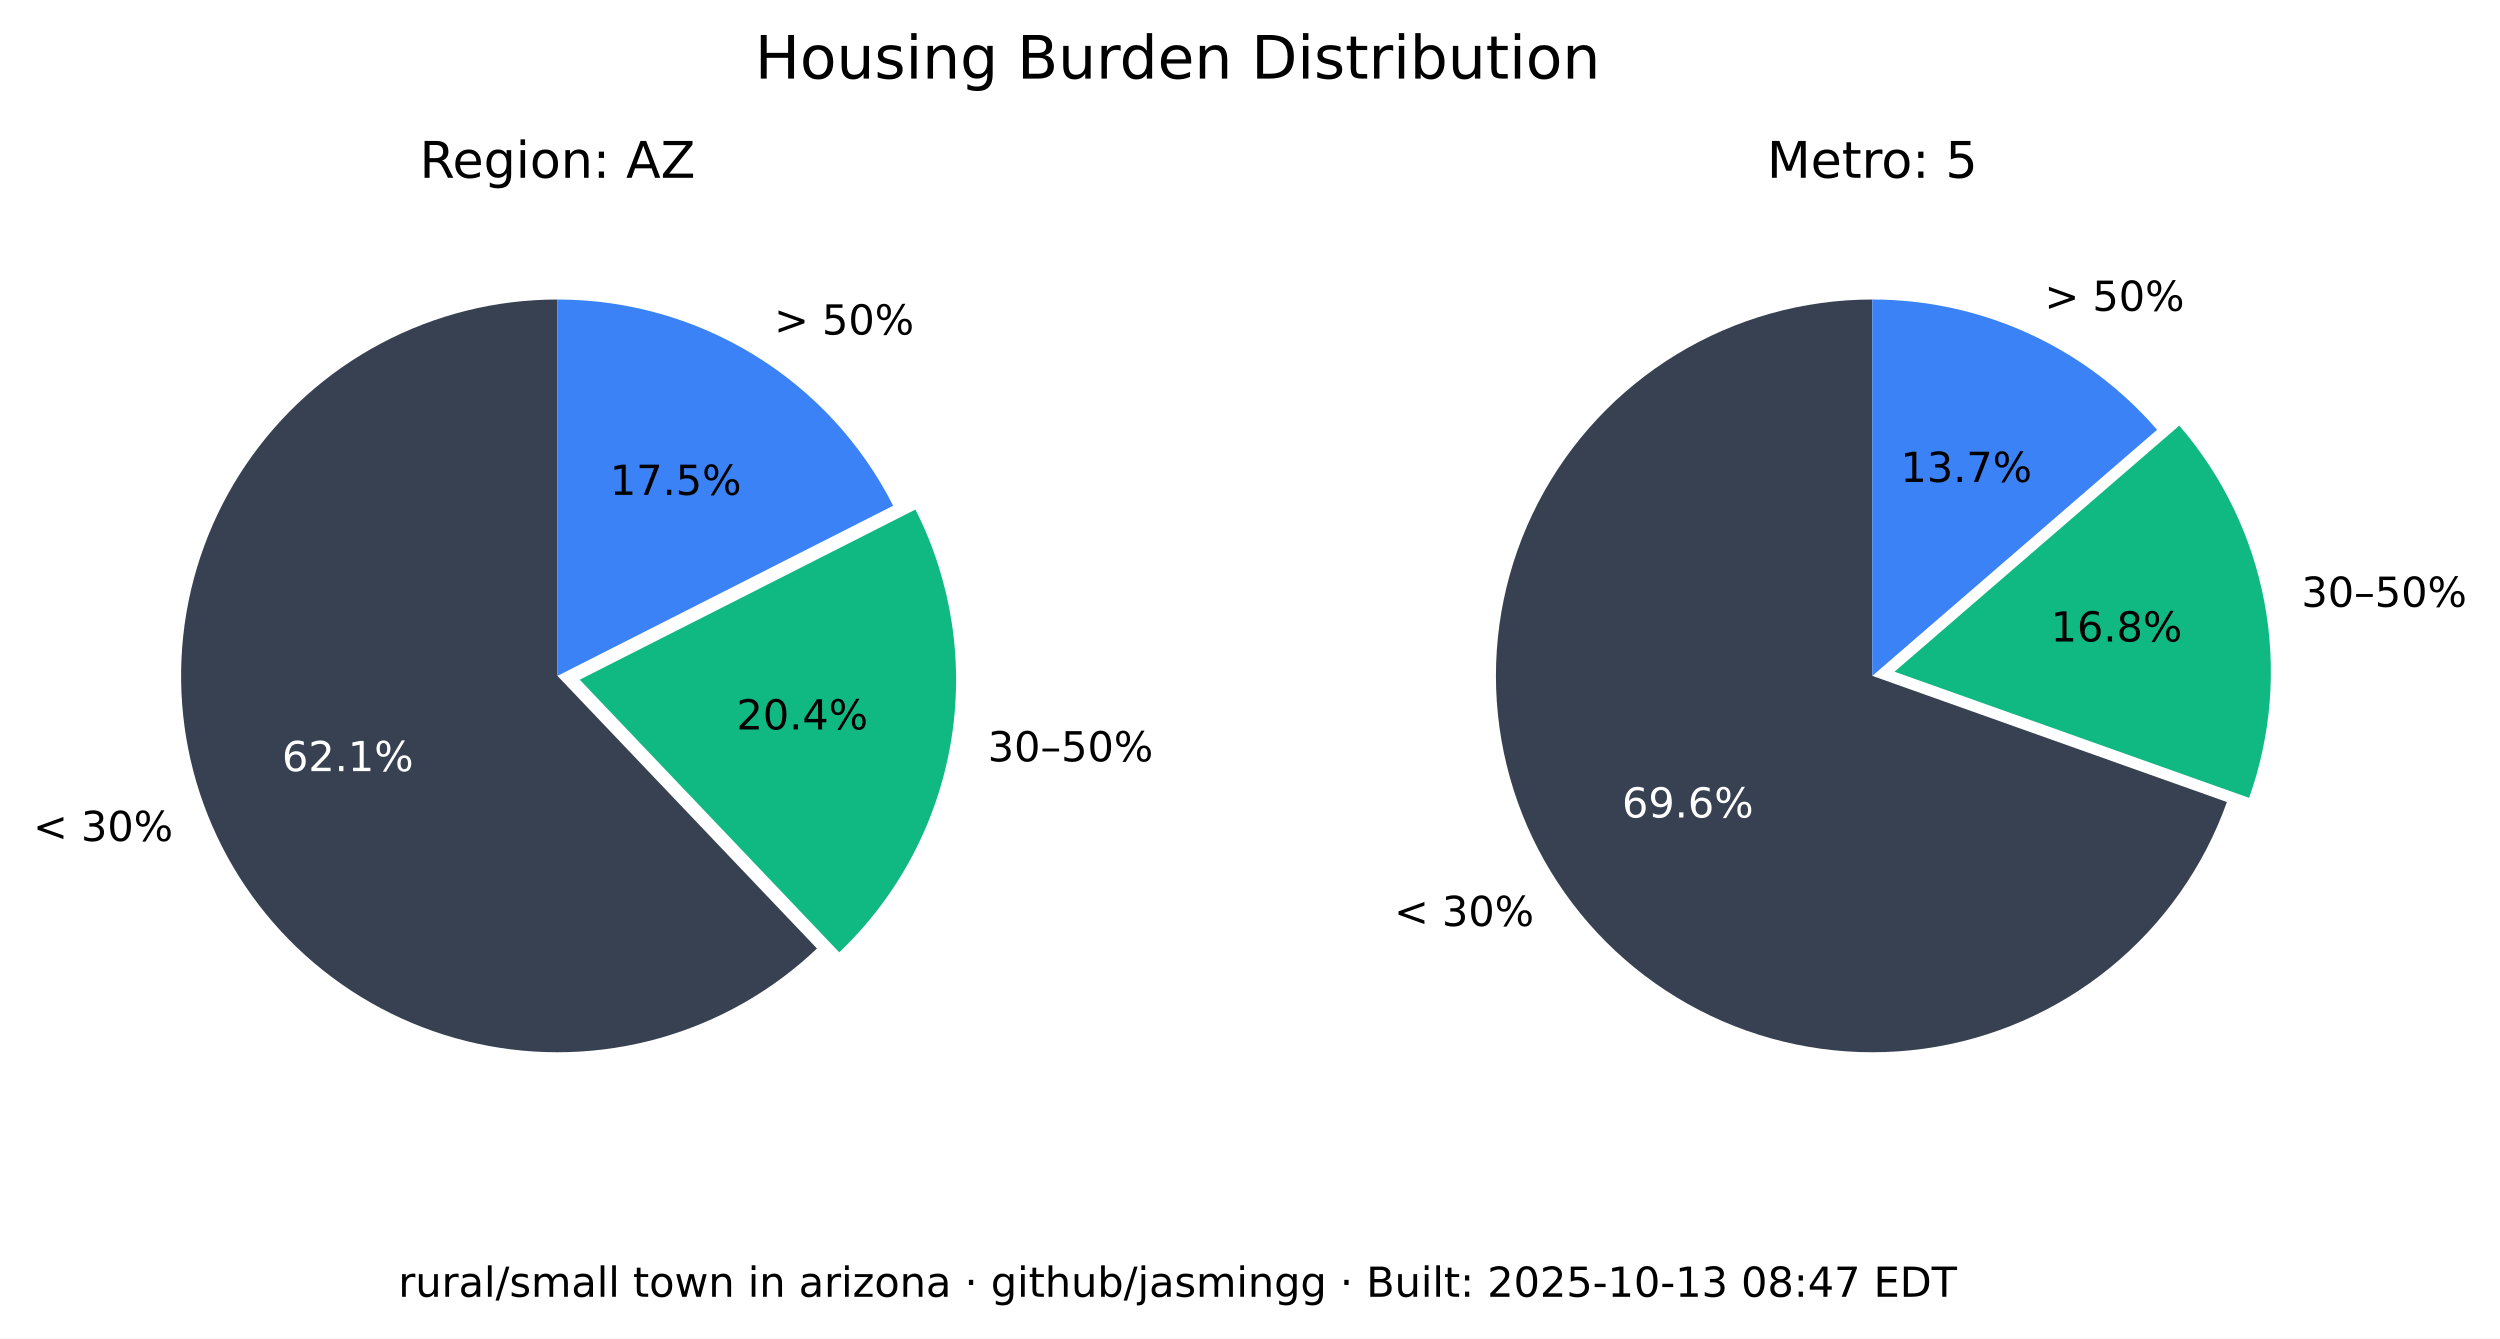
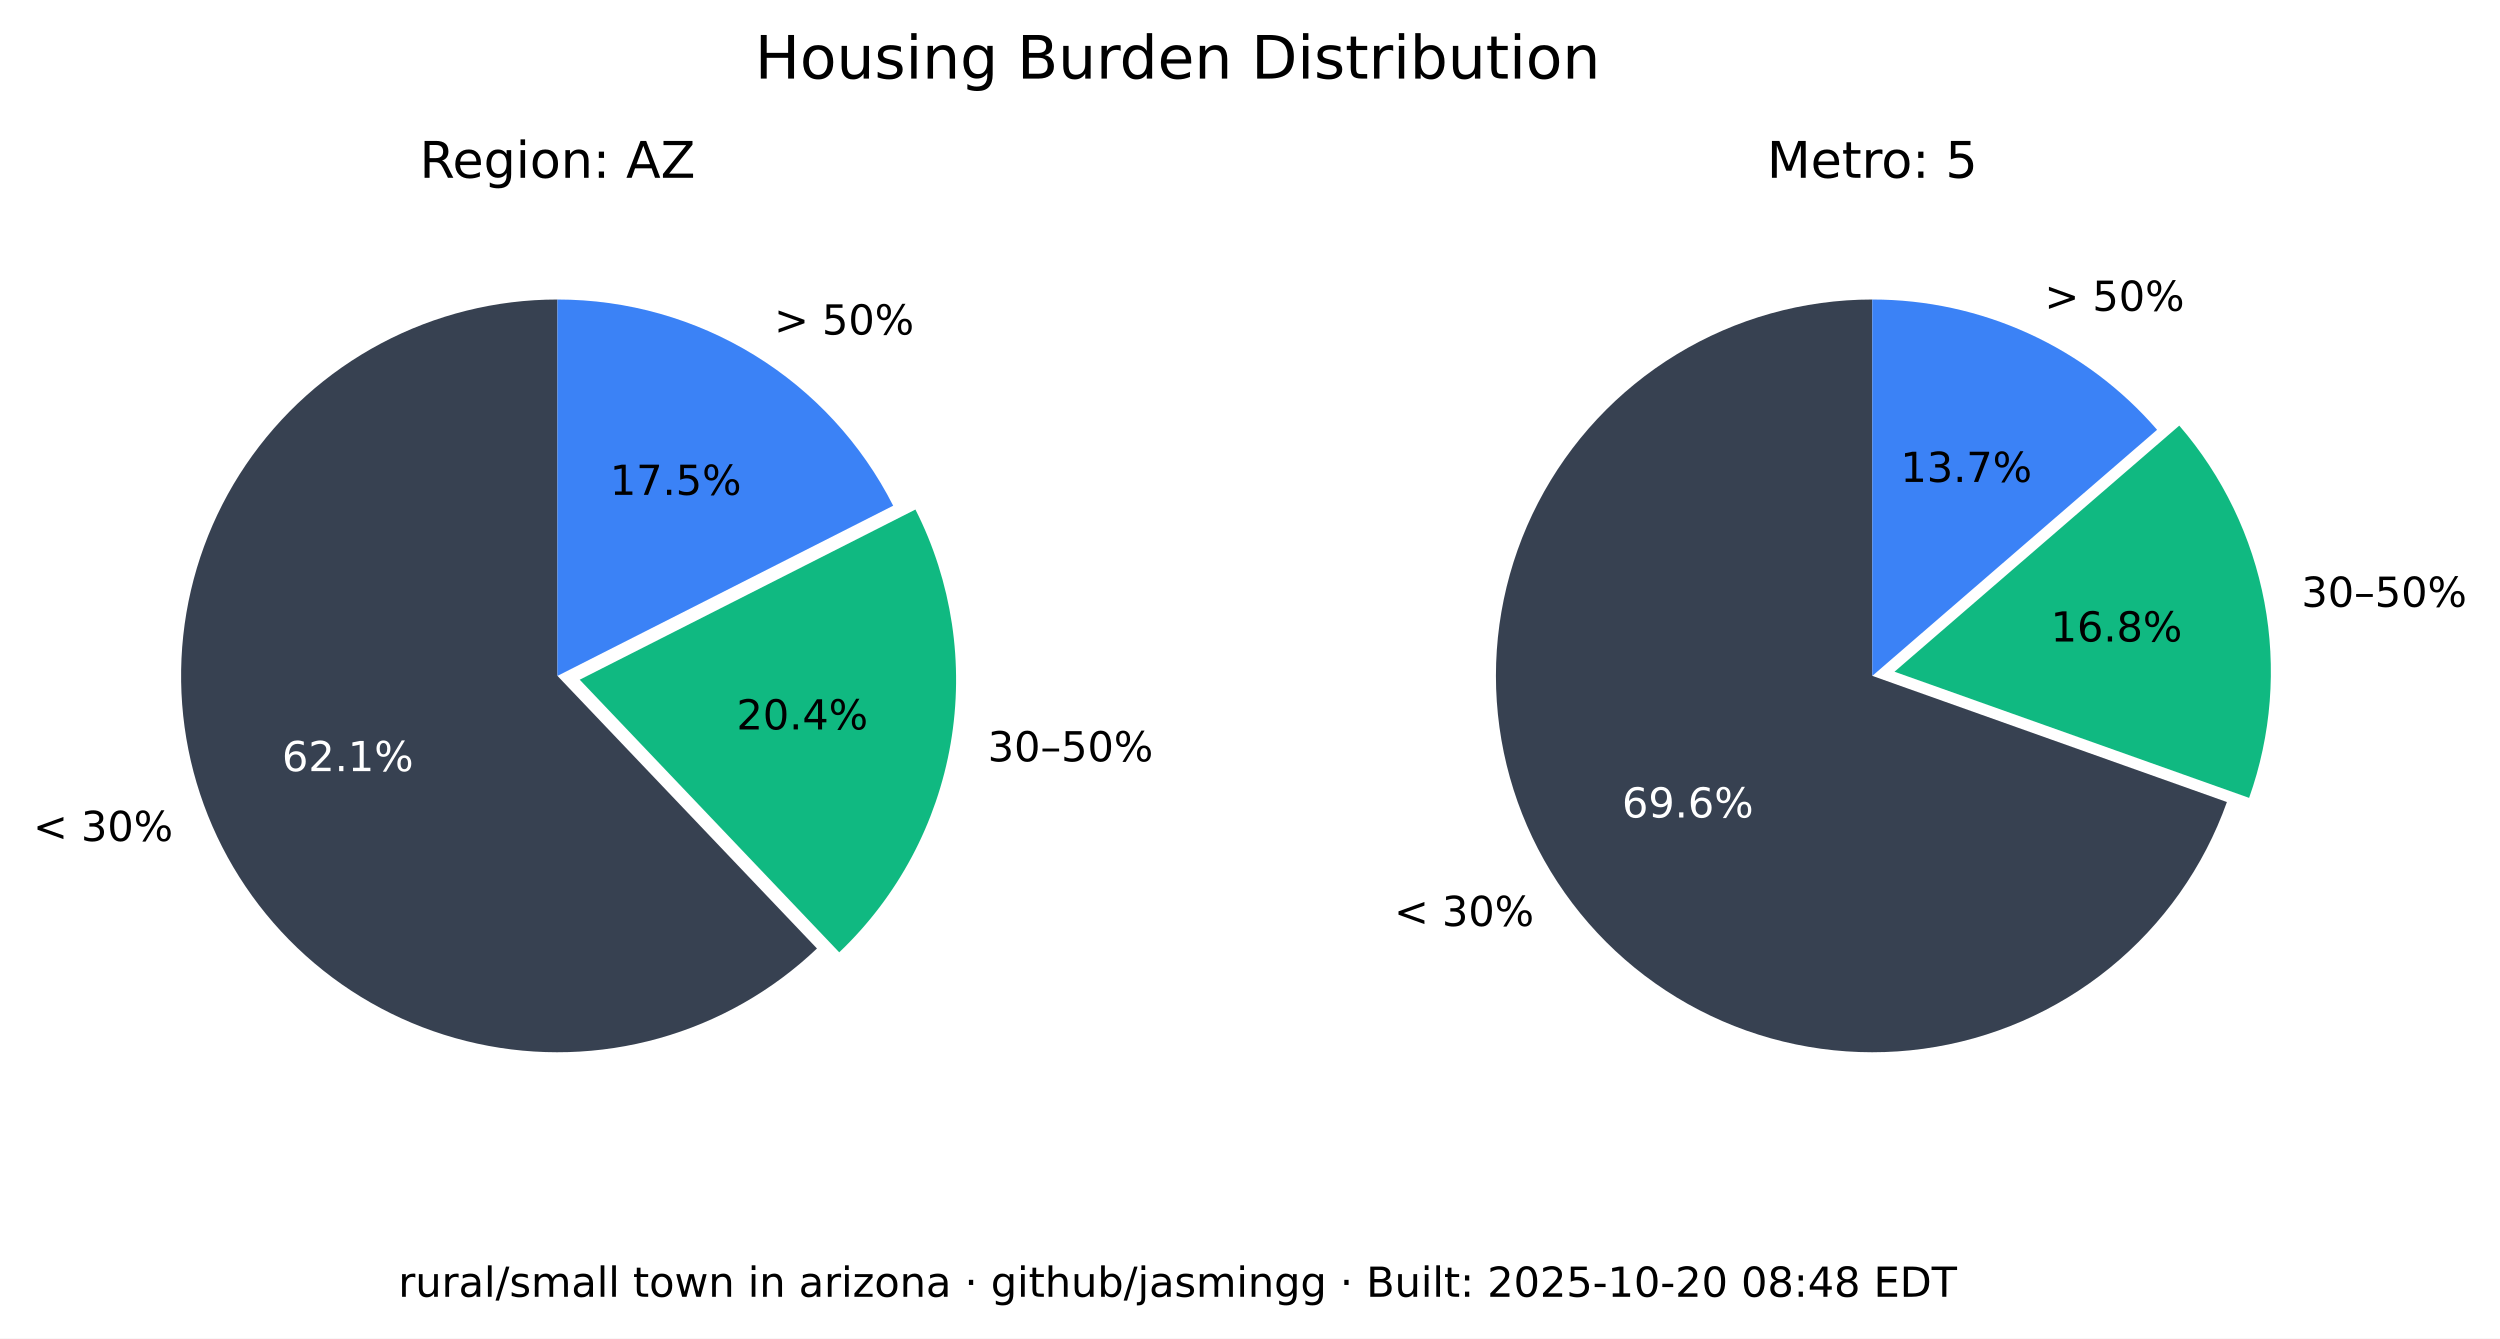
<svg xmlns="http://www.w3.org/2000/svg" xmlns:xlink="http://www.w3.org/1999/xlink" width="543.289pt" height="290.88pt" viewBox="0 0 543.289 290.88" version="1.1">
  <defs>
    <style type="text/css">*{stroke-linejoin: round; stroke-linecap: butt}</style>
  </defs>
  <g id="figure_1">
    <g id="patch_1">
      <path d="M 0 290.88  L 543.289 290.88  L 543.289 0  L 0 0  z " style="fill: #ffffff" />
    </g>
    <g id="axes_1">
      <g id="patch_2">
        <path d="M 121.146 65.088  C 107.781 65.088 94.618 68.364 82.812 74.628  C 71.006 80.891 60.913 89.955 53.419 101.021  C 45.926 112.088 41.258 124.824 39.825 138.112  C 38.393 151.4 40.238 164.838 45.2 177.248  C 50.163 189.657 58.092 200.664 68.291 209.3  C 78.49 217.937 90.653 223.943 103.711 226.792  C 116.768 229.641 130.327 229.247 143.197 225.643  C 156.067 222.04 167.86 215.337 177.54 206.122  L 121.146 146.88  z " style="fill: #374151" />
      </g>
      <g id="patch_3">
        <path d="M 182.377 206.954  C 195.114 194.829 203.607 178.914 206.59 161.583  C 209.572 144.253 206.887 126.414 198.936 110.729  L 125.982 147.712  z " style="fill: #10b981" />
      </g>
      <g id="patch_4">
        <path d="M 194.099 109.896  C 187.266 96.418 176.83 85.093 163.954 77.185  C 151.077 69.276 136.257 65.088 121.146 65.088  L 121.146 146.88  z " style="fill: #3b82f6" />
      </g>
      <g id="matplotlib.axis_1" />
      <g id="matplotlib.axis_2" />
      <g id="text_1">
        <g transform="translate(7.2 182.768) scale(0.09 -0.09)">
          <defs>
            <path id="DejaVuSans-3c" d="M 4684 3150  L 1459 2003  L 4684 863  L 4684 294  L 678 1747  L 678 2266  L 4684 3719  L 4684 3150  z " transform="scale(0.015625)" />
            <path id="DejaVuSans-20" transform="scale(0.015625)" />
            <path id="DejaVuSans-33" d="M 2597 2516  Q 3050 2419 3304 2112  Q 3559 1806 3559 1356  Q 3559 666 3084 287  Q 2609 -91 1734 -91  Q 1441 -91 1130 -33  Q 819 25 488 141  L 488 750  Q 750 597 1062 519  Q 1375 441 1716 441  Q 2309 441 2620 675  Q 2931 909 2931 1356  Q 2931 1769 2642 2001  Q 2353 2234 1838 2234  L 1294 2234  L 1294 2753  L 1863 2753  Q 2328 2753 2575 2939  Q 2822 3125 2822 3475  Q 2822 3834 2567 4026  Q 2313 4219 1838 4219  Q 1578 4219 1281 4162  Q 984 4106 628 3988  L 628 4550  Q 988 4650 1302 4700  Q 1616 4750 1894 4750  Q 2613 4750 3031 4423  Q 3450 4097 3450 3541  Q 3450 3153 3228 2886  Q 3006 2619 2597 2516  z " transform="scale(0.015625)" />
            <path id="DejaVuSans-30" d="M 2034 4250  Q 1547 4250 1301 3770  Q 1056 3291 1056 2328  Q 1056 1369 1301 889  Q 1547 409 2034 409  Q 2525 409 2770 889  Q 3016 1369 3016 2328  Q 3016 3291 2770 3770  Q 2525 4250 2034 4250  z M 2034 4750  Q 2819 4750 3233 4129  Q 3647 3509 3647 2328  Q 3647 1150 3233 529  Q 2819 -91 2034 -91  Q 1250 -91 836 529  Q 422 1150 422 2328  Q 422 3509 836 4129  Q 1250 4750 2034 4750  z " transform="scale(0.015625)" />
            <path id="DejaVuSans-25" d="M 4653 2053  Q 4381 2053 4226 1822  Q 4072 1591 4072 1178  Q 4072 772 4226 539  Q 4381 306 4653 306  Q 4919 306 5073 539  Q 5228 772 5228 1178  Q 5228 1588 5073 1820  Q 4919 2053 4653 2053  z M 4653 2450  Q 5147 2450 5437 2106  Q 5728 1763 5728 1178  Q 5728 594 5436 251  Q 5144 -91 4653 -91  Q 4153 -91 3862 251  Q 3572 594 3572 1178  Q 3572 1766 3864 2108  Q 4156 2450 4653 2450  z M 1428 4353  Q 1159 4353 1004 4120  Q 850 3888 850 3481  Q 850 3069 1003 2837  Q 1156 2606 1428 2606  Q 1700 2606 1854 2837  Q 2009 3069 2009 3481  Q 2009 3884 1853 4118  Q 1697 4353 1428 4353  z M 4250 4750  L 4750 4750  L 1831 -91  L 1331 -91  L 4250 4750  z M 1428 4750  Q 1922 4750 2215 4408  Q 2509 4066 2509 3481  Q 2509 2891 2217 2550  Q 1925 2209 1428 2209  Q 931 2209 642 2551  Q 353 2894 353 3481  Q 353 4063 643 4406  Q 934 4750 1428 4750  z " transform="scale(0.015625)" />
          </defs>
          <use xlink:href="#DejaVuSans-3c" />
          <use xlink:href="#DejaVuSans-20" x="83.789" />
          <use xlink:href="#DejaVuSans-33" x="115.576" />
          <use xlink:href="#DejaVuSans-30" x="179.199" />
          <use xlink:href="#DejaVuSans-25" x="242.822" />
        </g>
      </g>
      <g id="text_2">
        <g style="fill: #ffffff" transform="translate(61.28348 167.5841) scale(0.09 -0.09)">
          <defs>
            <path id="DejaVuSans-36" d="M 2113 2584  Q 1688 2584 1439 2293  Q 1191 2003 1191 1497  Q 1191 994 1439 701  Q 1688 409 2113 409  Q 2538 409 2786 701  Q 3034 994 3034 1497  Q 3034 2003 2786 2293  Q 2538 2584 2113 2584  z M 3366 4563  L 3366 3988  Q 3128 4100 2886 4159  Q 2644 4219 2406 4219  Q 1781 4219 1451 3797  Q 1122 3375 1075 2522  Q 1259 2794 1537 2939  Q 1816 3084 2150 3084  Q 2853 3084 3261 2657  Q 3669 2231 3669 1497  Q 3669 778 3244 343  Q 2819 -91 2113 -91  Q 1303 -91 875 529  Q 447 1150 447 2328  Q 447 3434 972 4092  Q 1497 4750 2381 4750  Q 2619 4750 2861 4703  Q 3103 4656 3366 4563  z " transform="scale(0.015625)" />
            <path id="DejaVuSans-32" d="M 1228 531  L 3431 531  L 3431 0  L 469 0  L 469 531  Q 828 903 1448 1529  Q 2069 2156 2228 2338  Q 2531 2678 2651 2914  Q 2772 3150 2772 3378  Q 2772 3750 2511 3984  Q 2250 4219 1831 4219  Q 1534 4219 1204 4116  Q 875 4013 500 3803  L 500 4441  Q 881 4594 1212 4672  Q 1544 4750 1819 4750  Q 2544 4750 2975 4387  Q 3406 4025 3406 3419  Q 3406 3131 3298 2873  Q 3191 2616 2906 2266  Q 2828 2175 2409 1742  Q 1991 1309 1228 531  z " transform="scale(0.015625)" />
            <path id="DejaVuSans-2e" d="M 684 794  L 1344 794  L 1344 0  L 684 0  L 684 794  z " transform="scale(0.015625)" />
            <path id="DejaVuSans-31" d="M 794 531  L 1825 531  L 1825 4091  L 703 3866  L 703 4441  L 1819 4666  L 2450 4666  L 2450 531  L 3481 531  L 3481 0  L 794 0  L 794 531  z " transform="scale(0.015625)" />
          </defs>
          <use xlink:href="#DejaVuSans-36" />
          <use xlink:href="#DejaVuSans-32" x="63.623" />
          <use xlink:href="#DejaVuSans-2e" x="127.246" />
          <use xlink:href="#DejaVuSans-31" x="159.033" />
          <use xlink:href="#DejaVuSans-25" x="222.656" />
        </g>
      </g>
      <g id="text_3">
        <g transform="translate(214.6504 165.4539) scale(0.09 -0.09)">
          <defs>
            <path id="DejaVuSans-2013" d="M 313 1978  L 2888 1978  L 2888 1528  L 313 1528  L 313 1978  z " transform="scale(0.015625)" />
            <path id="DejaVuSans-35" d="M 691 4666  L 3169 4666  L 3169 4134  L 1269 4134  L 1269 2991  Q 1406 3038 1543 3061  Q 1681 3084 1819 3084  Q 2600 3084 3056 2656  Q 3513 2228 3513 1497  Q 3513 744 3044 326  Q 2575 -91 1722 -91  Q 1428 -91 1123 -41  Q 819 9 494 109  L 494 744  Q 775 591 1075 516  Q 1375 441 1709 441  Q 2250 441 2565 725  Q 2881 1009 2881 1497  Q 2881 1984 2565 2268  Q 2250 2553 1709 2553  Q 1456 2553 1204 2497  Q 953 2441 691 2322  L 691 4666  z " transform="scale(0.015625)" />
          </defs>
          <use xlink:href="#DejaVuSans-33" />
          <use xlink:href="#DejaVuSans-30" x="63.623" />
          <use xlink:href="#DejaVuSans-2013" x="127.246" />
          <use xlink:href="#DejaVuSans-35" x="177.246" />
          <use xlink:href="#DejaVuSans-30" x="240.869" />
          <use xlink:href="#DejaVuSans-25" x="304.492" />
        </g>
      </g>
      <g id="text_4">
        <g transform="translate(160.0516 158.5184) scale(0.09 -0.09)">
          <defs>
            <path id="DejaVuSans-34" d="M 2419 4116  L 825 1625  L 2419 1625  L 2419 4116  z M 2253 4666  L 3047 4666  L 3047 1625  L 3713 1625  L 3713 1100  L 3047 1100  L 3047 0  L 2419 0  L 2419 1100  L 313 1100  L 313 1709  L 2253 4666  z " transform="scale(0.015625)" />
          </defs>
          <use xlink:href="#DejaVuSans-32" />
          <use xlink:href="#DejaVuSans-30" x="63.623" />
          <use xlink:href="#DejaVuSans-2e" x="127.246" />
          <use xlink:href="#DejaVuSans-34" x="159.033" />
          <use xlink:href="#DejaVuSans-25" x="222.656" />
        </g>
      </g>
      <g id="text_5">
        <g transform="translate(168.2343 72.6985) scale(0.09 -0.09)">
          <defs>
            <path id="DejaVuSans-3e" d="M 678 3150  L 678 3719  L 4684 2266  L 4684 1747  L 678 294  L 678 863  L 3897 2003  L 678 3150  z " transform="scale(0.015625)" />
          </defs>
          <use xlink:href="#DejaVuSans-3e" />
          <use xlink:href="#DejaVuSans-20" x="83.789" />
          <use xlink:href="#DejaVuSans-35" x="115.576" />
          <use xlink:href="#DejaVuSans-30" x="179.199" />
          <use xlink:href="#DejaVuSans-25" x="242.822" />
        </g>
      </g>
      <g id="text_6">
        <g transform="translate(132.5353 107.5462) scale(0.09 -0.09)">
          <defs>
            <path id="DejaVuSans-37" d="M 525 4666  L 3525 4666  L 3525 4397  L 1831 0  L 1172 0  L 2766 4134  L 525 4134  L 525 4666  z " transform="scale(0.015625)" />
          </defs>
          <use xlink:href="#DejaVuSans-31" />
          <use xlink:href="#DejaVuSans-37" x="63.623" />
          <use xlink:href="#DejaVuSans-2e" x="127.246" />
          <use xlink:href="#DejaVuSans-35" x="159.033" />
          <use xlink:href="#DejaVuSans-25" x="222.656" />
        </g>
      </g>
      <g id="text_7">
        <g transform="translate(91.18651 38.64) scale(0.11 -0.11)">
          <defs>
            <path id="DejaVuSans-52" d="M 2841 2188  Q 3044 2119 3236 1894  Q 3428 1669 3622 1275  L 4263 0  L 3584 0  L 2988 1197  Q 2756 1666 2539 1819  Q 2322 1972 1947 1972  L 1259 1972  L 1259 0  L 628 0  L 628 4666  L 2053 4666  Q 2853 4666 3247 4331  Q 3641 3997 3641 3322  Q 3641 2881 3436 2590  Q 3231 2300 2841 2188  z M 1259 4147  L 1259 2491  L 2053 2491  Q 2509 2491 2742 2702  Q 2975 2913 2975 3322  Q 2975 3731 2742 3939  Q 2509 4147 2053 4147  L 1259 4147  z " transform="scale(0.015625)" />
            <path id="DejaVuSans-65" d="M 3597 1894  L 3597 1613  L 953 1613  Q 991 1019 1311 708  Q 1631 397 2203 397  Q 2534 397 2845 478  Q 3156 559 3463 722  L 3463 178  Q 3153 47 2828 -22  Q 2503 -91 2169 -91  Q 1331 -91 842 396  Q 353 884 353 1716  Q 353 2575 817 3079  Q 1281 3584 2069 3584  Q 2775 3584 3186 3129  Q 3597 2675 3597 1894  z M 3022 2063  Q 3016 2534 2758 2815  Q 2500 3097 2075 3097  Q 1594 3097 1305 2825  Q 1016 2553 972 2059  L 3022 2063  z " transform="scale(0.015625)" />
            <path id="DejaVuSans-67" d="M 2906 1791  Q 2906 2416 2648 2759  Q 2391 3103 1925 3103  Q 1463 3103 1205 2759  Q 947 2416 947 1791  Q 947 1169 1205 825  Q 1463 481 1925 481  Q 2391 481 2648 825  Q 2906 1169 2906 1791  z M 3481 434  Q 3481 -459 3084 -895  Q 2688 -1331 1869 -1331  Q 1566 -1331 1297 -1286  Q 1028 -1241 775 -1147  L 775 -588  Q 1028 -725 1275 -790  Q 1522 -856 1778 -856  Q 2344 -856 2625 -561  Q 2906 -266 2906 331  L 2906 616  Q 2728 306 2450 153  Q 2172 0 1784 0  Q 1141 0 747 490  Q 353 981 353 1791  Q 353 2603 747 3093  Q 1141 3584 1784 3584  Q 2172 3584 2450 3431  Q 2728 3278 2906 2969  L 2906 3500  L 3481 3500  L 3481 434  z " transform="scale(0.015625)" />
            <path id="DejaVuSans-69" d="M 603 3500  L 1178 3500  L 1178 0  L 603 0  L 603 3500  z M 603 4863  L 1178 4863  L 1178 4134  L 603 4134  L 603 4863  z " transform="scale(0.015625)" />
            <path id="DejaVuSans-6f" d="M 1959 3097  Q 1497 3097 1228 2736  Q 959 2375 959 1747  Q 959 1119 1226 758  Q 1494 397 1959 397  Q 2419 397 2687 759  Q 2956 1122 2956 1747  Q 2956 2369 2687 2733  Q 2419 3097 1959 3097  z M 1959 3584  Q 2709 3584 3137 3096  Q 3566 2609 3566 1747  Q 3566 888 3137 398  Q 2709 -91 1959 -91  Q 1206 -91 779 398  Q 353 888 353 1747  Q 353 2609 779 3096  Q 1206 3584 1959 3584  z " transform="scale(0.015625)" />
            <path id="DejaVuSans-6e" d="M 3513 2113  L 3513 0  L 2938 0  L 2938 2094  Q 2938 2591 2744 2837  Q 2550 3084 2163 3084  Q 1697 3084 1428 2787  Q 1159 2491 1159 1978  L 1159 0  L 581 0  L 581 3500  L 1159 3500  L 1159 2956  Q 1366 3272 1645 3428  Q 1925 3584 2291 3584  Q 2894 3584 3203 3211  Q 3513 2838 3513 2113  z " transform="scale(0.015625)" />
            <path id="DejaVuSans-3a" d="M 750 794  L 1409 794  L 1409 0  L 750 0  L 750 794  z M 750 3309  L 1409 3309  L 1409 2516  L 750 2516  L 750 3309  z " transform="scale(0.015625)" />
            <path id="DejaVuSans-41" d="M 2188 4044  L 1331 1722  L 3047 1722  L 2188 4044  z M 1831 4666  L 2547 4666  L 4325 0  L 3669 0  L 3244 1197  L 1141 1197  L 716 0  L 50 0  L 1831 4666  z " transform="scale(0.015625)" />
            <path id="DejaVuSans-5a" d="M 359 4666  L 4025 4666  L 4025 4184  L 1075 531  L 4097 531  L 4097 0  L 288 0  L 288 481  L 3238 4134  L 359 4134  L 359 4666  z " transform="scale(0.015625)" />
          </defs>
          <use xlink:href="#DejaVuSans-52" />
          <use xlink:href="#DejaVuSans-65" x="64.982" />
          <use xlink:href="#DejaVuSans-67" x="126.506" />
          <use xlink:href="#DejaVuSans-69" x="189.982" />
          <use xlink:href="#DejaVuSans-6f" x="217.766" />
          <use xlink:href="#DejaVuSans-6e" x="278.947" />
          <use xlink:href="#DejaVuSans-3a" x="342.326" />
          <use xlink:href="#DejaVuSans-20" x="376.018" />
          <use xlink:href="#DejaVuSans-41" x="407.805" />
          <use xlink:href="#DejaVuSans-5a" x="476.213" />
        </g>
      </g>
    </g>
    <g id="axes_2">
      <g id="patch_5">
        <path d="M 406.881 65.088  C 391.894 65.088 377.191 69.207 364.385 76.994  C 351.58 84.78 341.158 95.938 334.262 109.245  C 327.366 122.551 324.258 137.5 325.279 152.452  C 326.3 167.404 331.411 181.792 340.051 194.037  C 348.692 206.283 360.535 215.921 374.28 221.894  C 388.025 227.868 403.151 229.95 417.999 227.913  C 432.847 225.876 446.853 219.796 458.481 210.341  C 470.109 200.886 478.918 188.415 483.941 174.295  L 406.881 146.88  z " style="fill: #374151" />
      </g>
      <g id="patch_6">
        <path d="M 488.765 173.39  C 493.61 159.769 494.759 145.104 492.094 130.894  C 489.428 116.685 483.042 103.433 473.589 92.495  L 411.704 145.975  z " style="fill: #10b981" />
      </g>
      <g id="patch_7">
        <path d="M 468.766 93.399  C 461.088 84.515 451.586 77.387 440.907 72.502  C 430.229 67.617 418.623 65.088 406.881 65.088  L 406.881 146.88  z " style="fill: #3b82f6" />
      </g>
      <g id="matplotlib.axis_3" />
      <g id="matplotlib.axis_4" />
      <g id="text_8">
        <g transform="translate(302.9626 201.2365) scale(0.09 -0.09)">
          <use xlink:href="#DejaVuSans-3c" />
          <use xlink:href="#DejaVuSans-20" x="83.789" />
          <use xlink:href="#DejaVuSans-33" x="115.576" />
          <use xlink:href="#DejaVuSans-30" x="179.199" />
          <use xlink:href="#DejaVuSans-25" x="242.822" />
        </g>
      </g>
      <g id="text_9">
        <g style="fill: #ffffff" transform="translate(352.4879 177.6578) scale(0.09 -0.09)">
          <defs>
            <path id="DejaVuSans-39" d="M 703 97  L 703 672  Q 941 559 1184 500  Q 1428 441 1663 441  Q 2288 441 2617 861  Q 2947 1281 2994 2138  Q 2813 1869 2534 1725  Q 2256 1581 1919 1581  Q 1219 1581 811 2004  Q 403 2428 403 3163  Q 403 3881 828 4315  Q 1253 4750 1959 4750  Q 2769 4750 3195 4129  Q 3622 3509 3622 2328  Q 3622 1225 3098 567  Q 2575 -91 1691 -91  Q 1453 -91 1209 -44  Q 966 3 703 97  z M 1959 2075  Q 2384 2075 2632 2365  Q 2881 2656 2881 3163  Q 2881 3666 2632 3958  Q 2384 4250 1959 4250  Q 1534 4250 1286 3958  Q 1038 3666 1038 3163  Q 1038 2656 1286 2365  Q 1534 2075 1959 2075  z " transform="scale(0.015625)" />
          </defs>
          <use xlink:href="#DejaVuSans-36" />
          <use xlink:href="#DejaVuSans-39" x="63.623" />
          <use xlink:href="#DejaVuSans-2e" x="127.246" />
          <use xlink:href="#DejaVuSans-36" x="159.033" />
          <use xlink:href="#DejaVuSans-25" x="222.656" />
        </g>
      </g>
      <g id="text_10">
        <g transform="translate(500.1325 131.8696) scale(0.09 -0.09)">
          <use xlink:href="#DejaVuSans-33" />
          <use xlink:href="#DejaVuSans-30" x="63.623" />
          <use xlink:href="#DejaVuSans-2013" x="127.246" />
          <use xlink:href="#DejaVuSans-35" x="177.246" />
          <use xlink:href="#DejaVuSans-30" x="240.869" />
          <use xlink:href="#DejaVuSans-25" x="304.492" />
        </g>
      </g>
      <g id="text_11">
        <g transform="translate(445.6425 139.4101) scale(0.09 -0.09)">
          <defs>
            <path id="DejaVuSans-38" d="M 2034 2216  Q 1584 2216 1326 1975  Q 1069 1734 1069 1313  Q 1069 891 1326 650  Q 1584 409 2034 409  Q 2484 409 2743 651  Q 3003 894 3003 1313  Q 3003 1734 2745 1975  Q 2488 2216 2034 2216  z M 1403 2484  Q 997 2584 770 2862  Q 544 3141 544 3541  Q 544 4100 942 4425  Q 1341 4750 2034 4750  Q 2731 4750 3128 4425  Q 3525 4100 3525 3541  Q 3525 3141 3298 2862  Q 3072 2584 2669 2484  Q 3125 2378 3379 2068  Q 3634 1759 3634 1313  Q 3634 634 3220 271  Q 2806 -91 2034 -91  Q 1263 -91 848 271  Q 434 634 434 1313  Q 434 1759 690 2068  Q 947 2378 1403 2484  z M 1172 3481  Q 1172 3119 1398 2916  Q 1625 2713 2034 2713  Q 2441 2713 2670 2916  Q 2900 3119 2900 3481  Q 2900 3844 2670 4047  Q 2441 4250 2034 4250  Q 1625 4250 1398 4047  Q 1172 3844 1172 3481  z " transform="scale(0.015625)" />
          </defs>
          <use xlink:href="#DejaVuSans-31" />
          <use xlink:href="#DejaVuSans-36" x="63.623" />
          <use xlink:href="#DejaVuSans-2e" x="127.246" />
          <use xlink:href="#DejaVuSans-38" x="159.033" />
          <use xlink:href="#DejaVuSans-25" x="222.656" />
        </g>
      </g>
      <g id="text_12">
        <g transform="translate(444.31 67.54747) scale(0.09 -0.09)">
          <use xlink:href="#DejaVuSans-3e" />
          <use xlink:href="#DejaVuSans-20" x="83.789" />
          <use xlink:href="#DejaVuSans-35" x="115.576" />
          <use xlink:href="#DejaVuSans-30" x="179.199" />
          <use xlink:href="#DejaVuSans-25" x="242.822" />
        </g>
      </g>
      <g id="text_13">
        <g transform="translate(413.0014 104.7365) scale(0.09 -0.09)">
          <use xlink:href="#DejaVuSans-31" />
          <use xlink:href="#DejaVuSans-33" x="63.623" />
          <use xlink:href="#DejaVuSans-2e" x="127.246" />
          <use xlink:href="#DejaVuSans-37" x="159.033" />
          <use xlink:href="#DejaVuSans-25" x="222.656" />
        </g>
      </g>
      <g id="text_14">
        <g transform="translate(383.9919 38.64) scale(0.11 -0.11)">
          <defs>
            <path id="DejaVuSans-4d" d="M 628 4666  L 1569 4666  L 2759 1491  L 3956 4666  L 4897 4666  L 4897 0  L 4281 0  L 4281 4097  L 3078 897  L 2444 897  L 1241 4097  L 1241 0  L 628 0  L 628 4666  z " transform="scale(0.015625)" />
            <path id="DejaVuSans-74" d="M 1172 4494  L 1172 3500  L 2356 3500  L 2356 3053  L 1172 3053  L 1172 1153  Q 1172 725 1289 603  Q 1406 481 1766 481  L 2356 481  L 2356 0  L 1766 0  Q 1100 0 847 248  Q 594 497 594 1153  L 594 3053  L 172 3053  L 172 3500  L 594 3500  L 594 4494  L 1172 4494  z " transform="scale(0.015625)" />
            <path id="DejaVuSans-72" d="M 2631 2963  Q 2534 3019 2420 3045  Q 2306 3072 2169 3072  Q 1681 3072 1420 2755  Q 1159 2438 1159 1844  L 1159 0  L 581 0  L 581 3500  L 1159 3500  L 1159 2956  Q 1341 3275 1631 3429  Q 1922 3584 2338 3584  Q 2397 3584 2469 3576  Q 2541 3569 2628 3553  L 2631 2963  z " transform="scale(0.015625)" />
          </defs>
          <use xlink:href="#DejaVuSans-4d" />
          <use xlink:href="#DejaVuSans-65" x="86.279" />
          <use xlink:href="#DejaVuSans-74" x="147.803" />
          <use xlink:href="#DejaVuSans-72" x="187.012" />
          <use xlink:href="#DejaVuSans-6f" x="225.875" />
          <use xlink:href="#DejaVuSans-3a" x="287.057" />
          <use xlink:href="#DejaVuSans-20" x="320.748" />
          <use xlink:href="#DejaVuSans-35" x="352.535" />
        </g>
      </g>
    </g>
    <g id="text_15">
      <g transform="translate(164.0571 17.07797) scale(0.13 -0.13)">
        <defs>
          <path id="DejaVuSans-48" d="M 628 4666  L 1259 4666  L 1259 2753  L 3553 2753  L 3553 4666  L 4184 4666  L 4184 0  L 3553 0  L 3553 2222  L 1259 2222  L 1259 0  L 628 0  L 628 4666  z " transform="scale(0.015625)" />
          <path id="DejaVuSans-75" d="M 544 1381  L 544 3500  L 1119 3500  L 1119 1403  Q 1119 906 1312 657  Q 1506 409 1894 409  Q 2359 409 2629 706  Q 2900 1003 2900 1516  L 2900 3500  L 3475 3500  L 3475 0  L 2900 0  L 2900 538  Q 2691 219 2414 64  Q 2138 -91 1772 -91  Q 1169 -91 856 284  Q 544 659 544 1381  z M 1991 3584  L 1991 3584  z " transform="scale(0.015625)" />
          <path id="DejaVuSans-73" d="M 2834 3397  L 2834 2853  Q 2591 2978 2328 3040  Q 2066 3103 1784 3103  Q 1356 3103 1142 2972  Q 928 2841 928 2578  Q 928 2378 1081 2264  Q 1234 2150 1697 2047  L 1894 2003  Q 2506 1872 2764 1633  Q 3022 1394 3022 966  Q 3022 478 2636 193  Q 2250 -91 1575 -91  Q 1294 -91 989 -36  Q 684 19 347 128  L 347 722  Q 666 556 975 473  Q 1284 391 1588 391  Q 1994 391 2212 530  Q 2431 669 2431 922  Q 2431 1156 2273 1281  Q 2116 1406 1581 1522  L 1381 1569  Q 847 1681 609 1914  Q 372 2147 372 2553  Q 372 3047 722 3315  Q 1072 3584 1716 3584  Q 2034 3584 2315 3537  Q 2597 3491 2834 3397  z " transform="scale(0.015625)" />
          <path id="DejaVuSans-42" d="M 1259 2228  L 1259 519  L 2272 519  Q 2781 519 3026 730  Q 3272 941 3272 1375  Q 3272 1813 3026 2020  Q 2781 2228 2272 2228  L 1259 2228  z M 1259 4147  L 1259 2741  L 2194 2741  Q 2656 2741 2882 2914  Q 3109 3088 3109 3444  Q 3109 3797 2882 3972  Q 2656 4147 2194 4147  L 1259 4147  z M 628 4666  L 2241 4666  Q 2963 4666 3353 4366  Q 3744 4066 3744 3513  Q 3744 3084 3544 2831  Q 3344 2578 2956 2516  Q 3422 2416 3680 2098  Q 3938 1781 3938 1306  Q 3938 681 3513 340  Q 3088 0 2303 0  L 628 0  L 628 4666  z " transform="scale(0.015625)" />
          <path id="DejaVuSans-64" d="M 2906 2969  L 2906 4863  L 3481 4863  L 3481 0  L 2906 0  L 2906 525  Q 2725 213 2448 61  Q 2172 -91 1784 -91  Q 1150 -91 751 415  Q 353 922 353 1747  Q 353 2572 751 3078  Q 1150 3584 1784 3584  Q 2172 3584 2448 3432  Q 2725 3281 2906 2969  z M 947 1747  Q 947 1113 1208 752  Q 1469 391 1925 391  Q 2381 391 2643 752  Q 2906 1113 2906 1747  Q 2906 2381 2643 2742  Q 2381 3103 1925 3103  Q 1469 3103 1208 2742  Q 947 2381 947 1747  z " transform="scale(0.015625)" />
          <path id="DejaVuSans-44" d="M 1259 4147  L 1259 519  L 2022 519  Q 2988 519 3436 956  Q 3884 1394 3884 2338  Q 3884 3275 3436 3711  Q 2988 4147 2022 4147  L 1259 4147  z M 628 4666  L 1925 4666  Q 3281 4666 3915 4102  Q 4550 3538 4550 2338  Q 4550 1131 3912 565  Q 3275 0 1925 0  L 628 0  L 628 4666  z " transform="scale(0.015625)" />
          <path id="DejaVuSans-62" d="M 3116 1747  Q 3116 2381 2855 2742  Q 2594 3103 2138 3103  Q 1681 3103 1420 2742  Q 1159 2381 1159 1747  Q 1159 1113 1420 752  Q 1681 391 2138 391  Q 2594 391 2855 752  Q 3116 1113 3116 1747  z M 1159 2969  Q 1341 3281 1617 3432  Q 1894 3584 2278 3584  Q 2916 3584 3314 3078  Q 3713 2572 3713 1747  Q 3713 922 3314 415  Q 2916 -91 2278 -91  Q 1894 -91 1617 61  Q 1341 213 1159 525  L 1159 0  L 581 0  L 581 4863  L 1159 4863  L 1159 2969  z " transform="scale(0.015625)" />
        </defs>
        <use xlink:href="#DejaVuSans-48" />
        <use xlink:href="#DejaVuSans-6f" x="75.195" />
        <use xlink:href="#DejaVuSans-75" x="136.377" />
        <use xlink:href="#DejaVuSans-73" x="199.756" />
        <use xlink:href="#DejaVuSans-69" x="251.855" />
        <use xlink:href="#DejaVuSans-6e" x="279.639" />
        <use xlink:href="#DejaVuSans-67" x="343.018" />
        <use xlink:href="#DejaVuSans-20" x="406.494" />
        <use xlink:href="#DejaVuSans-42" x="438.281" />
        <use xlink:href="#DejaVuSans-75" x="506.885" />
        <use xlink:href="#DejaVuSans-72" x="570.264" />
        <use xlink:href="#DejaVuSans-64" x="609.627" />
        <use xlink:href="#DejaVuSans-65" x="673.104" />
        <use xlink:href="#DejaVuSans-6e" x="734.627" />
        <use xlink:href="#DejaVuSans-20" x="798.006" />
        <use xlink:href="#DejaVuSans-44" x="829.793" />
        <use xlink:href="#DejaVuSans-69" x="906.795" />
        <use xlink:href="#DejaVuSans-73" x="934.578" />
        <use xlink:href="#DejaVuSans-74" x="986.678" />
        <use xlink:href="#DejaVuSans-72" x="1025.887" />
        <use xlink:href="#DejaVuSans-69" x="1067" />
        <use xlink:href="#DejaVuSans-62" x="1094.783" />
        <use xlink:href="#DejaVuSans-75" x="1158.26" />
        <use xlink:href="#DejaVuSans-74" x="1221.639" />
        <use xlink:href="#DejaVuSans-69" x="1260.848" />
        <use xlink:href="#DejaVuSans-6f" x="1288.631" />
        <use xlink:href="#DejaVuSans-6e" x="1349.812" />
      </g>
    </g>
    <g id="text_16">
      <g transform="translate(86.56071 281.8083) scale(0.09 -0.09)">
        <defs>
          <path id="DejaVuSans-61" d="M 2194 1759  Q 1497 1759 1228 1600  Q 959 1441 959 1056  Q 959 750 1161 570  Q 1363 391 1709 391  Q 2188 391 2477 730  Q 2766 1069 2766 1631  L 2766 1759  L 2194 1759  z M 3341 1997  L 3341 0  L 2766 0  L 2766 531  Q 2569 213 2275 61  Q 1981 -91 1556 -91  Q 1019 -91 701 211  Q 384 513 384 1019  Q 384 1609 779 1909  Q 1175 2209 1959 2209  L 2766 2209  L 2766 2266  Q 2766 2663 2505 2880  Q 2244 3097 1772 3097  Q 1472 3097 1187 3025  Q 903 2953 641 2809  L 641 3341  Q 956 3463 1253 3523  Q 1550 3584 1831 3584  Q 2591 3584 2966 3190  Q 3341 2797 3341 1997  z " transform="scale(0.015625)" />
          <path id="DejaVuSans-6c" d="M 603 4863  L 1178 4863  L 1178 0  L 603 0  L 603 4863  z " transform="scale(0.015625)" />
          <path id="DejaVuSans-2f" d="M 1625 4666  L 2156 4666  L 531 -594  L 0 -594  L 1625 4666  z " transform="scale(0.015625)" />
          <path id="DejaVuSans-6d" d="M 3328 2828  Q 3544 3216 3844 3400  Q 4144 3584 4550 3584  Q 5097 3584 5394 3201  Q 5691 2819 5691 2113  L 5691 0  L 5113 0  L 5113 2094  Q 5113 2597 4934 2840  Q 4756 3084 4391 3084  Q 3944 3084 3684 2787  Q 3425 2491 3425 1978  L 3425 0  L 2847 0  L 2847 2094  Q 2847 2600 2669 2842  Q 2491 3084 2119 3084  Q 1678 3084 1418 2786  Q 1159 2488 1159 1978  L 1159 0  L 581 0  L 581 3500  L 1159 3500  L 1159 2956  Q 1356 3278 1631 3431  Q 1906 3584 2284 3584  Q 2666 3584 2933 3390  Q 3200 3197 3328 2828  z " transform="scale(0.015625)" />
          <path id="DejaVuSans-77" d="M 269 3500  L 844 3500  L 1563 769  L 2278 3500  L 2956 3500  L 3675 769  L 4391 3500  L 4966 3500  L 4050 0  L 3372 0  L 2619 2869  L 1863 0  L 1184 0  L 269 3500  z " transform="scale(0.015625)" />
          <path id="DejaVuSans-7a" d="M 353 3500  L 3084 3500  L 3084 2975  L 922 459  L 3084 459  L 3084 0  L 275 0  L 275 525  L 2438 3041  L 353 3041  L 353 3500  z " transform="scale(0.015625)" />
          <path id="DejaVuSans-b7" d="M 684 2619  L 1344 2619  L 1344 1825  L 684 1825  L 684 2619  z " transform="scale(0.015625)" />
          <path id="DejaVuSans-68" d="M 3513 2113  L 3513 0  L 2938 0  L 2938 2094  Q 2938 2591 2744 2837  Q 2550 3084 2163 3084  Q 1697 3084 1428 2787  Q 1159 2491 1159 1978  L 1159 0  L 581 0  L 581 4863  L 1159 4863  L 1159 2956  Q 1366 3272 1645 3428  Q 1925 3584 2291 3584  Q 2894 3584 3203 3211  Q 3513 2838 3513 2113  z " transform="scale(0.015625)" />
          <path id="DejaVuSans-6a" d="M 603 3500  L 1178 3500  L 1178 -63  Q 1178 -731 923 -1031  Q 669 -1331 103 -1331  L -116 -1331  L -116 -844  L 38 -844  Q 366 -844 484 -692  Q 603 -541 603 -63  L 603 3500  z M 603 4863  L 1178 4863  L 1178 4134  L 603 4134  L 603 4863  z " transform="scale(0.015625)" />
          <path id="DejaVuSans-2d" d="M 313 2009  L 1997 2009  L 1997 1497  L 313 1497  L 313 2009  z " transform="scale(0.015625)" />
          <path id="DejaVuSans-45" d="M 628 4666  L 3578 4666  L 3578 4134  L 1259 4134  L 1259 2753  L 3481 2753  L 3481 2222  L 1259 2222  L 1259 531  L 3634 531  L 3634 0  L 628 0  L 628 4666  z " transform="scale(0.015625)" />
          <path id="DejaVuSans-54" d="M -19 4666  L 3928 4666  L 3928 4134  L 2272 4134  L 2272 0  L 1638 0  L 1638 4134  L -19 4134  L -19 4666  z " transform="scale(0.015625)" />
        </defs>
        <use xlink:href="#DejaVuSans-72" />
        <use xlink:href="#DejaVuSans-75" x="41.113" />
        <use xlink:href="#DejaVuSans-72" x="104.492" />
        <use xlink:href="#DejaVuSans-61" x="145.605" />
        <use xlink:href="#DejaVuSans-6c" x="206.885" />
        <use xlink:href="#DejaVuSans-2f" x="234.668" />
        <use xlink:href="#DejaVuSans-73" x="268.359" />
        <use xlink:href="#DejaVuSans-6d" x="320.459" />
        <use xlink:href="#DejaVuSans-61" x="417.871" />
        <use xlink:href="#DejaVuSans-6c" x="479.15" />
        <use xlink:href="#DejaVuSans-6c" x="506.934" />
        <use xlink:href="#DejaVuSans-20" x="534.717" />
        <use xlink:href="#DejaVuSans-74" x="566.504" />
        <use xlink:href="#DejaVuSans-6f" x="605.713" />
        <use xlink:href="#DejaVuSans-77" x="666.895" />
        <use xlink:href="#DejaVuSans-6e" x="748.682" />
        <use xlink:href="#DejaVuSans-20" x="812.061" />
        <use xlink:href="#DejaVuSans-69" x="843.848" />
        <use xlink:href="#DejaVuSans-6e" x="871.631" />
        <use xlink:href="#DejaVuSans-20" x="935.01" />
        <use xlink:href="#DejaVuSans-61" x="966.797" />
        <use xlink:href="#DejaVuSans-72" x="1028.076" />
        <use xlink:href="#DejaVuSans-69" x="1069.189" />
        <use xlink:href="#DejaVuSans-7a" x="1096.973" />
        <use xlink:href="#DejaVuSans-6f" x="1149.463" />
        <use xlink:href="#DejaVuSans-6e" x="1210.645" />
        <use xlink:href="#DejaVuSans-61" x="1274.023" />
        <use xlink:href="#DejaVuSans-20" x="1335.303" />
        <use xlink:href="#DejaVuSans-b7" x="1367.09" />
        <use xlink:href="#DejaVuSans-20" x="1398.877" />
        <use xlink:href="#DejaVuSans-67" x="1430.664" />
        <use xlink:href="#DejaVuSans-69" x="1494.141" />
        <use xlink:href="#DejaVuSans-74" x="1521.924" />
        <use xlink:href="#DejaVuSans-68" x="1561.133" />
        <use xlink:href="#DejaVuSans-75" x="1624.512" />
        <use xlink:href="#DejaVuSans-62" x="1687.891" />
        <use xlink:href="#DejaVuSans-2f" x="1751.367" />
        <use xlink:href="#DejaVuSans-6a" x="1785.059" />
        <use xlink:href="#DejaVuSans-61" x="1812.842" />
        <use xlink:href="#DejaVuSans-73" x="1874.121" />
        <use xlink:href="#DejaVuSans-6d" x="1926.221" />
        <use xlink:href="#DejaVuSans-69" x="2023.633" />
        <use xlink:href="#DejaVuSans-6e" x="2051.416" />
        <use xlink:href="#DejaVuSans-67" x="2114.795" />
        <use xlink:href="#DejaVuSans-67" x="2178.271" />
        <use xlink:href="#DejaVuSans-20" x="2241.748" />
        <use xlink:href="#DejaVuSans-b7" x="2273.535" />
        <use xlink:href="#DejaVuSans-20" x="2305.322" />
        <use xlink:href="#DejaVuSans-42" x="2337.109" />
        <use xlink:href="#DejaVuSans-75" x="2405.713" />
        <use xlink:href="#DejaVuSans-69" x="2469.092" />
        <use xlink:href="#DejaVuSans-6c" x="2496.875" />
        <use xlink:href="#DejaVuSans-74" x="2524.658" />
        <use xlink:href="#DejaVuSans-3a" x="2563.867" />
        <use xlink:href="#DejaVuSans-20" x="2597.559" />
        <use xlink:href="#DejaVuSans-32" x="2629.346" />
        <use xlink:href="#DejaVuSans-30" x="2692.969" />
        <use xlink:href="#DejaVuSans-32" x="2756.592" />
        <use xlink:href="#DejaVuSans-35" x="2820.215" />
        <use xlink:href="#DejaVuSans-2d" x="2883.838" />
        <use xlink:href="#DejaVuSans-31" x="2919.922" />
        <use xlink:href="#DejaVuSans-30" x="2983.545" />
        <use xlink:href="#DejaVuSans-2d" x="3047.168" />
-         <use xlink:href="#DejaVuSans-31" x="3083.252" />
-         <use xlink:href="#DejaVuSans-33" x="3146.875" />
+         <use xlink:href="#DejaVuSans-32" x="3083.252" />
+         <use xlink:href="#DejaVuSans-30" x="3146.875" />
        <use xlink:href="#DejaVuSans-20" x="3210.498" />
        <use xlink:href="#DejaVuSans-30" x="3242.285" />
        <use xlink:href="#DejaVuSans-38" x="3305.908" />
        <use xlink:href="#DejaVuSans-3a" x="3369.531" />
        <use xlink:href="#DejaVuSans-34" x="3403.223" />
-         <use xlink:href="#DejaVuSans-37" x="3466.846" />
+         <use xlink:href="#DejaVuSans-38" x="3466.846" />
        <use xlink:href="#DejaVuSans-20" x="3530.469" />
        <use xlink:href="#DejaVuSans-45" x="3562.256" />
        <use xlink:href="#DejaVuSans-44" x="3625.439" />
        <use xlink:href="#DejaVuSans-54" x="3702.441" />
      </g>
    </g>
  </g>
</svg>
